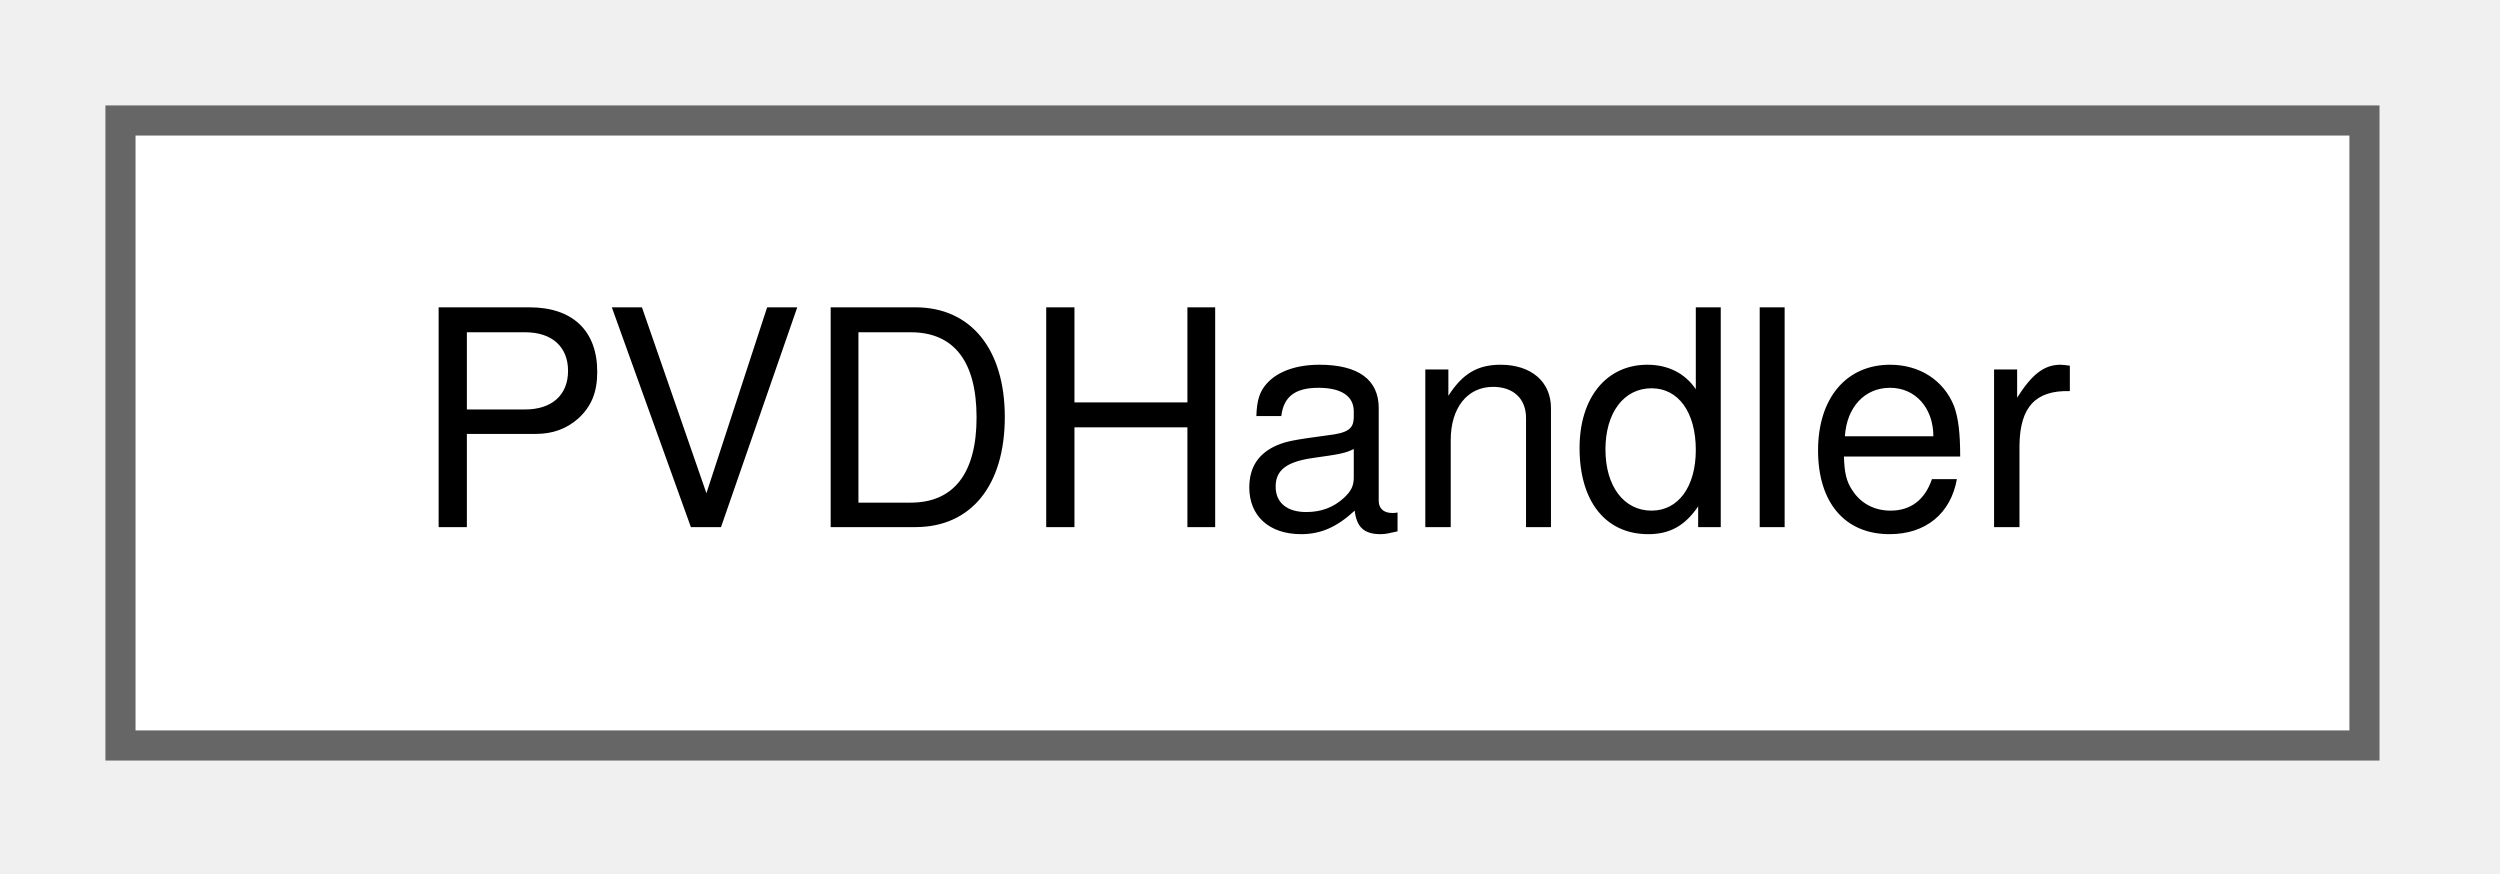
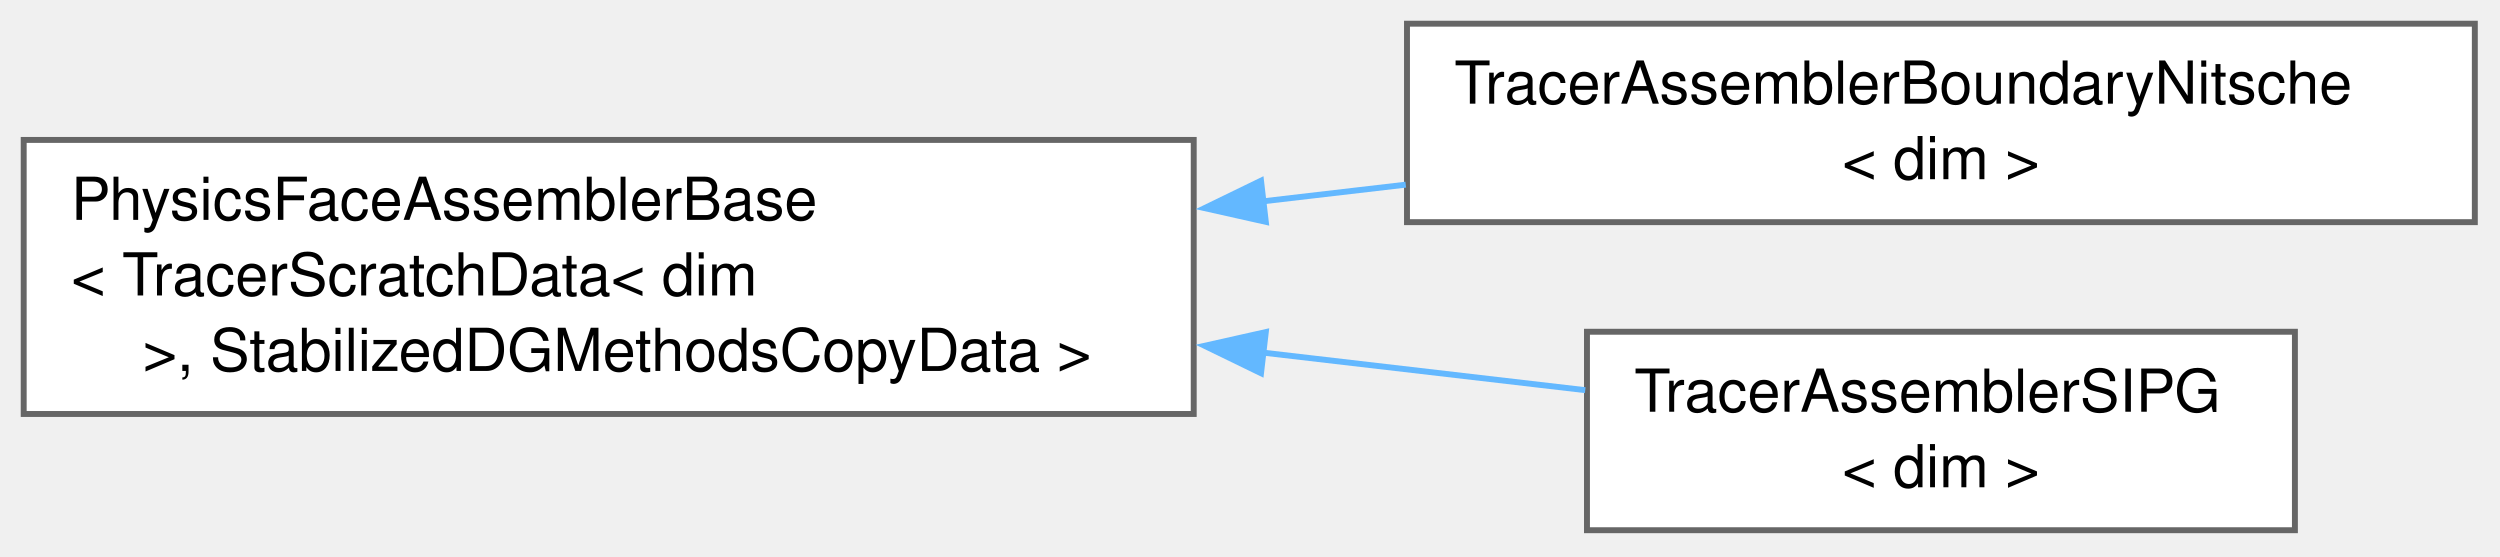
- <svg xmlns="http://www.w3.org/2000/svg" xmlns:xlink="http://www.w3.org/1999/xlink" width="83pt" height="29pt" viewBox="0.00 0.00 83.00 29.00">
-   <g id="graph0" class="graph" transform="scale(1 1) rotate(0) translate(4 24.75)">
+ <svg xmlns="http://www.w3.org/2000/svg" xmlns:xlink="http://www.w3.org/1999/xlink" width="422pt" height="94pt" viewBox="0.00 0.00 422.00 94.00">
+   <g id="graph0" class="graph" transform="scale(1 1) rotate(0) translate(4 89.5)">
    <g id="Node000000" class="node">
      <g id="a_Node000000">
-         <a xlink:href="classPVDHandler.html" target="_top" xlink:title="The PVDHandler class manages the storage of the information required to write pvd file....">
-           <polygon fill="white" stroke="#666666" points="74.5,-20.75 0,-20.75 0,0 74.5,0 74.5,-20.75" />
-           <text xml:space="preserve" text-anchor="middle" x="37.25" y="-7.25" font-family="Helvetica,sans-Serif" font-size="10.00">PVDHandler</text>
+         <a xlink:href="classPhysicsFaceAssemblerBase.html" target="_top" xlink:title=" ">
+           <polygon fill="white" stroke="#666666" points="197.5,-65.88 0,-65.88 0,-19.62 197.5,-19.62 197.5,-65.88" />
+           <text xml:space="preserve" text-anchor="start" x="8" y="-52.38" font-family="Helvetica,sans-Serif" font-size="10.00">PhysicsFaceAssemblerBase</text>
+           <text xml:space="preserve" text-anchor="start" x="8" y="-39.62" font-family="Helvetica,sans-Serif" font-size="10.00">&lt; TracerScratchData&lt; dim</text>
+           <text xml:space="preserve" text-anchor="middle" x="98.75" y="-26.88" font-family="Helvetica,sans-Serif" font-size="10.00"> &gt;, StabilizedDGMethodsCopyData &gt;</text>
+         </a>
+       </g>
+     </g>
+     <g id="Node000001" class="node">
+       <g id="a_Node000001">
+         <a xlink:href="classTracerAssemblerBoundaryNitsche.html" target="_top" xlink:title="Assembles Nitsche's method for boundary faces. This assembler is only required when solving the Trace...">
+           <polygon fill="white" stroke="#666666" points="413.75,-85.5 233.5,-85.5 233.5,-52 413.75,-52 413.75,-85.5" />
+           <text xml:space="preserve" text-anchor="start" x="241.5" y="-72" font-family="Helvetica,sans-Serif" font-size="10.00">TracerAssemblerBoundaryNitsche</text>
+           <text xml:space="preserve" text-anchor="middle" x="323.62" y="-59.25" font-family="Helvetica,sans-Serif" font-size="10.00">&lt; dim &gt;</text>
+         </a>
+       </g>
+     </g>
+     <g id="edge223_Node000000_Node000001" class="edge">
+       <g id="a_edge223_Node000000_Node000001">
+         <a xlink:title=" ">
+           <path fill="none" stroke="#63b8ff" d="M209.21,-55.52C217.28,-56.46 225.36,-57.4 233.29,-58.33" />
+           <polygon fill="#63b8ff" stroke="#63b8ff" points="209.67,-52.05 199.33,-54.37 208.86,-59 209.67,-52.05" />
+         </a>
+       </g>
+     </g>
+     <g id="Node000002" class="node">
+       <g id="a_Node000002">
+         <a xlink:href="classTracerAssemblerSIPG.html" target="_top" xlink:title="Assembles the symmetric interior penalty (SIPG) method (or Nitsche's method) for internal faces....">
+           <polygon fill="white" stroke="#666666" points="383.38,-33.5 263.88,-33.5 263.88,0 383.38,0 383.38,-33.5" />
+           <text xml:space="preserve" text-anchor="start" x="271.88" y="-20" font-family="Helvetica,sans-Serif" font-size="10.00">TracerAssemblerSIPG</text>
+           <text xml:space="preserve" text-anchor="middle" x="323.62" y="-7.25" font-family="Helvetica,sans-Serif" font-size="10.00">&lt; dim &gt;</text>
+         </a>
+       </g>
+     </g>
+     <g id="edge224_Node000000_Node000002" class="edge">
+       <g id="a_edge224_Node000000_Node000002">
+         <a xlink:title=" ">
+           <path fill="none" stroke="#63b8ff" d="M209.17,-29.98C227.95,-27.79 246.8,-25.6 263.59,-23.64" />
+           <polygon fill="#63b8ff" stroke="#63b8ff" points="208.86,-26.5 199.33,-31.13 209.67,-33.45 208.86,-26.5" />
        </a>
      </g>
    </g>
  </g>
</svg>
